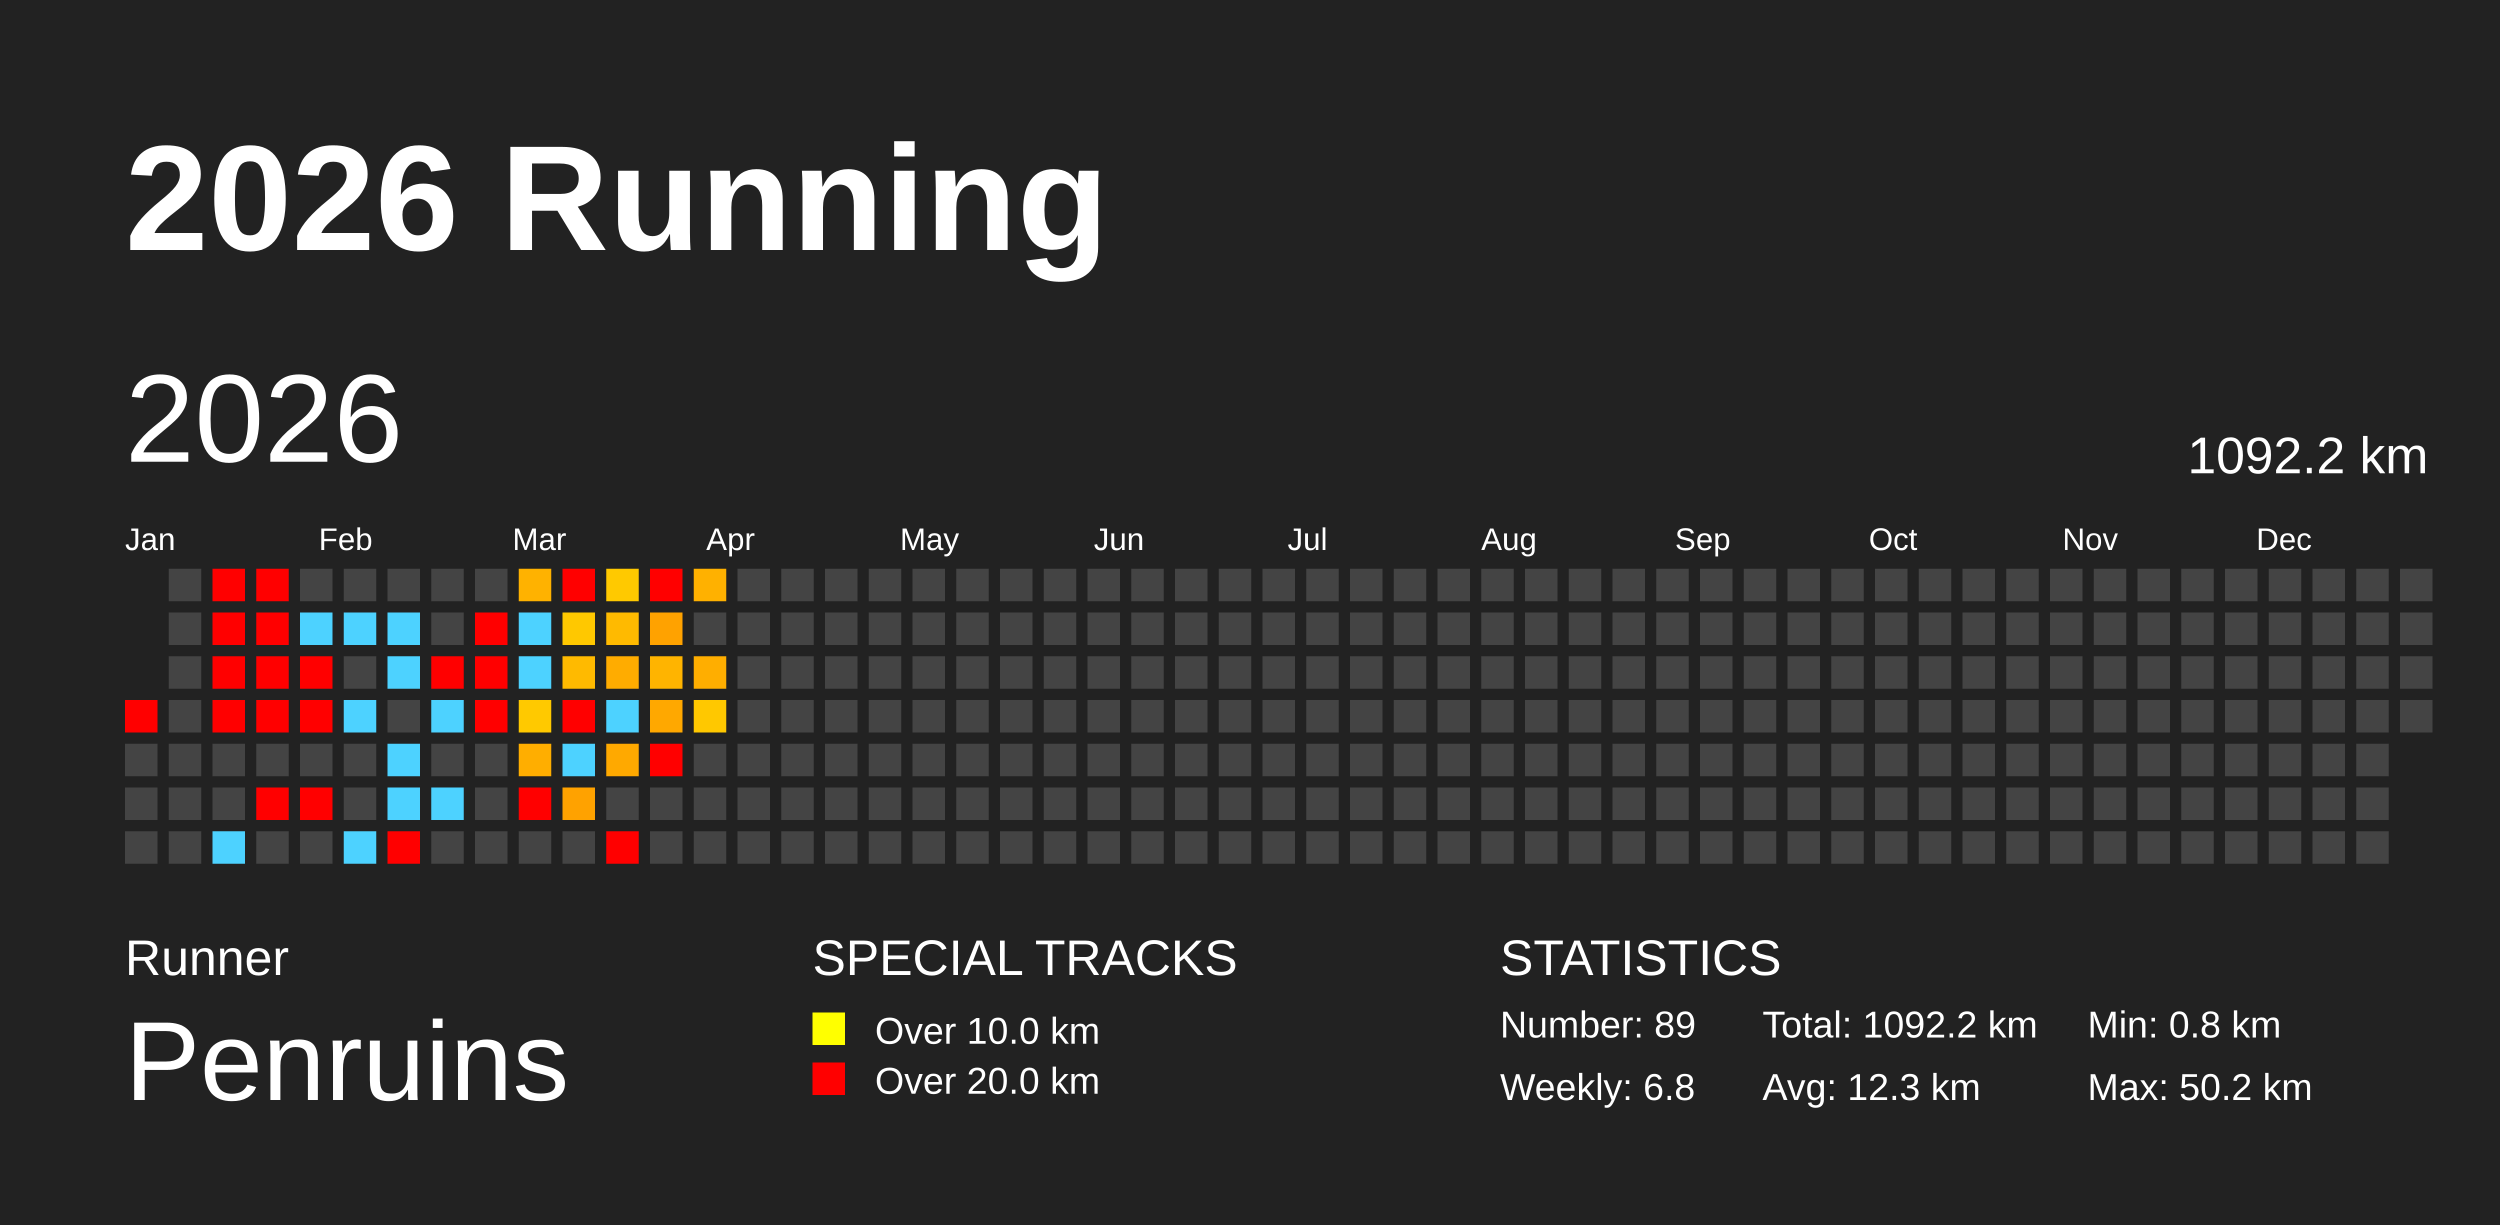
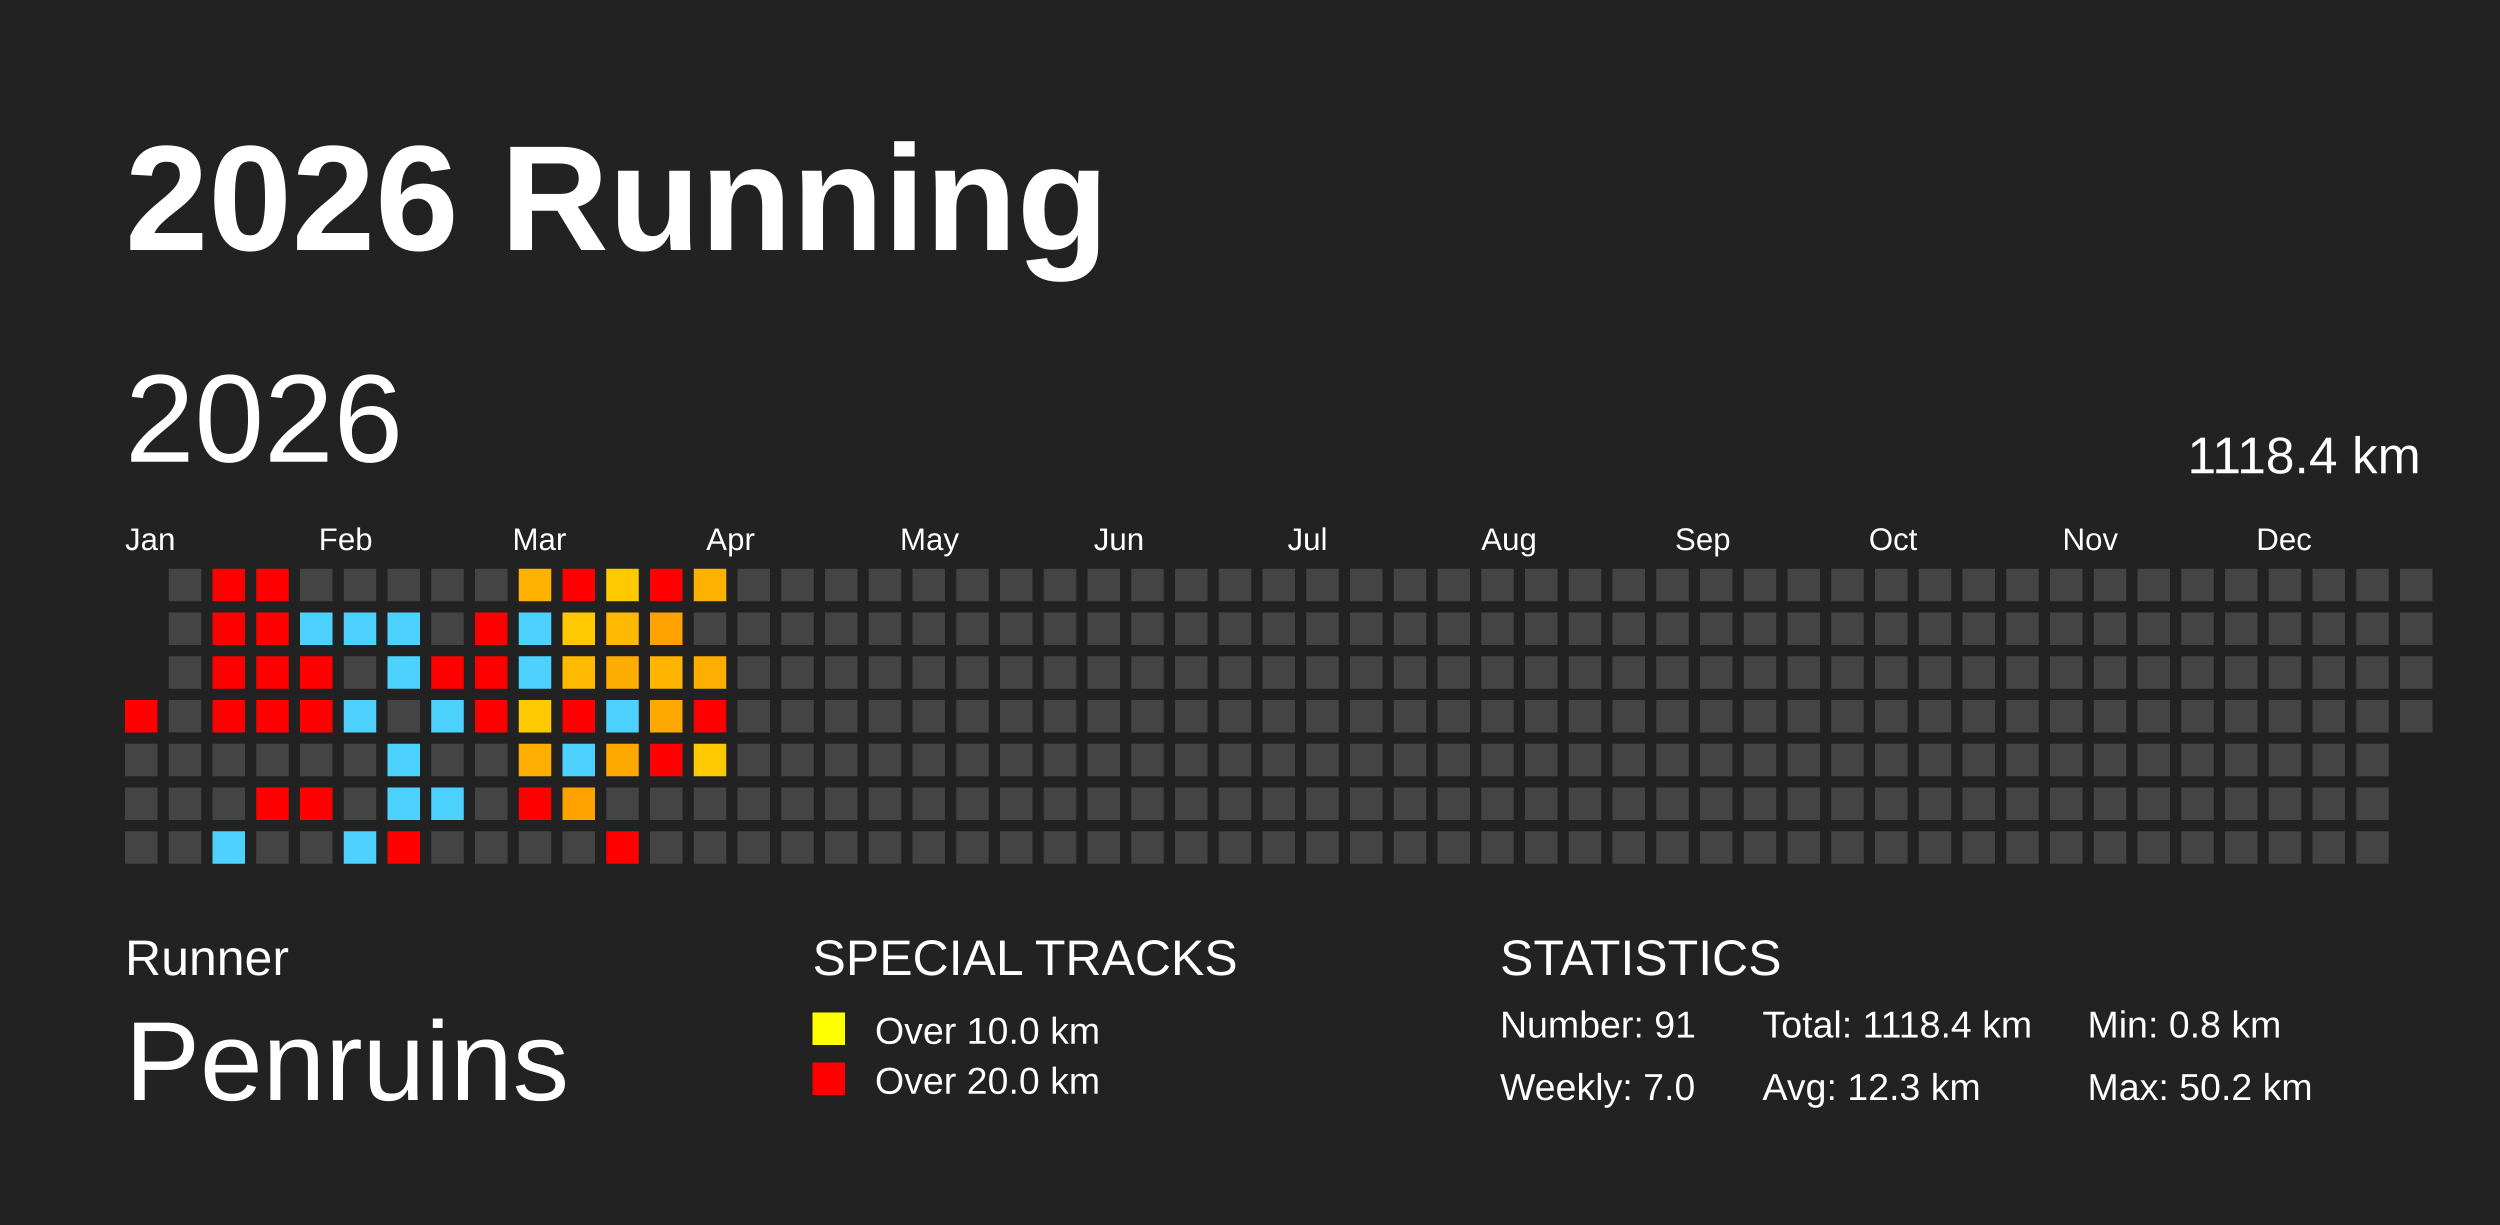
<svg xmlns="http://www.w3.org/2000/svg" baseProfile="full" height="98mm" version="1.1" viewBox="0,0,200,98" width="200mm">
  <defs />
  <rect fill="#222222" height="98" width="200" x="0" y="0" />
  <text fill="#FFFFFF" style="font-size:12px; font-family:Arial; font-weight:bold;" x="10" y="20">2026 Running</text>
  <text fill="#FFFFFF" style="font-size:4px; font-family:Arial" x="10" y="78">Runner</text>
  <text fill="#FFFFFF" style="font-size:9px; font-family:Arial" x="10" y="88">Penruins</text>
  <text fill="#FFFFFF" style="font-size:4px; font-family:Arial" x="65" y="78">SPECIAL TRACKS</text>
  <rect fill="yellow" height="2.6" width="2.6" x="65" y="81" />
  <text fill="#FFFFFF" style="font-size:3px; font-family:Arial" x="70" y="83.5">Over 10.0 km</text>
  <rect fill="red" height="2.6" width="2.6" x="65" y="85" />
  <text fill="#FFFFFF" style="font-size:3px; font-family:Arial" x="70" y="87.5">Over 20.0 km</text>
  <text fill="#FFFFFF" style="font-size:4px; font-family:Arial" x="120" y="78">STATISTICS</text>
-   <text fill="#FFFFFF" style="font-size:3px; font-family:Arial" x="120" y="83">Number: 89</text>
-   <text fill="#FFFFFF" style="font-size:3px; font-family:Arial" x="120" y="88">Weekly: 6.8</text>
-   <text fill="#FFFFFF" style="font-size:3px; font-family:Arial" x="141" y="83">Total: 1092.2 km</text>
+   <text fill="#FFFFFF" style="font-size:3px; font-family:Arial" x="120" y="83">Number: 91</text>
+   <text fill="#FFFFFF" style="font-size:3px; font-family:Arial" x="120" y="88">Weekly: 7.0</text>
+   <text fill="#FFFFFF" style="font-size:3px; font-family:Arial" x="141" y="83">Total: 1118.4 km</text>
  <text fill="#FFFFFF" style="font-size:3px; font-family:Arial" x="141" y="88">Avg: 12.3 km</text>
  <text fill="#FFFFFF" style="font-size:3px; font-family:Arial" x="167" y="83">Min: 0.8 km</text>
  <text fill="#FFFFFF" style="font-size:3px; font-family:Arial" x="167" y="88">Max: 50.2 km</text>
  <text dominant-baseline="hanging" fill="#FFFFFF" style="font-size:10.0px; font-family:Arial;" x="10" y="30">2026</text>
-   <text dominant-baseline="hanging" fill="#FFFFFF" style="font-size:4.125px; font-family:Arial;" x="175" y="35">1092.2 km</text>
+   <text dominant-baseline="hanging" fill="#FFFFFF" style="font-size:4.125px; font-family:Arial;" x="175" y="35">1118.4 km</text>
  <text fill="#FFFFFF" style="font-size:2.5px; font-family:Arial" x="10.0" y="44">Jan</text>
  <text fill="#FFFFFF" style="font-size:2.5px; font-family:Arial" x="25.5" y="44">Feb</text>
  <text fill="#FFFFFF" style="font-size:2.5px; font-family:Arial" x="41.0" y="44">Mar</text>
  <text fill="#FFFFFF" style="font-size:2.5px; font-family:Arial" x="56.5" y="44">Apr</text>
  <text fill="#FFFFFF" style="font-size:2.5px; font-family:Arial" x="72.0" y="44">May</text>
  <text fill="#FFFFFF" style="font-size:2.5px; font-family:Arial" x="87.5" y="44">Jun</text>
  <text fill="#FFFFFF" style="font-size:2.5px; font-family:Arial" x="103.0" y="44">Jul</text>
  <text fill="#FFFFFF" style="font-size:2.5px; font-family:Arial" x="118.5" y="44">Aug</text>
  <text fill="#FFFFFF" style="font-size:2.5px; font-family:Arial" x="134.0" y="44">Sep</text>
  <text fill="#FFFFFF" style="font-size:2.5px; font-family:Arial" x="149.5" y="44">Oct</text>
  <text fill="#FFFFFF" style="font-size:2.5px; font-family:Arial" x="165.0" y="44">Nov</text>
  <text fill="#FFFFFF" style="font-size:2.5px; font-family:Arial" x="180.5" y="44">Dec</text>
  <rect fill="red" height="2.6" width="2.6" x="10.0" y="56.0" />
  <rect fill="#444444" height="2.6" width="2.6" x="10.0" y="59.5" />
  <rect fill="#444444" height="2.6" width="2.6" x="10.0" y="63.0" />
  <rect fill="#444444" height="2.6" width="2.6" x="10.0" y="66.5" />
  <rect fill="#444444" height="2.6" width="2.6" x="13.5" y="45.5" />
  <rect fill="#444444" height="2.6" width="2.6" x="13.5" y="49.0" />
  <rect fill="#444444" height="2.6" width="2.6" x="13.5" y="52.5" />
  <rect fill="#444444" height="2.6" width="2.6" x="13.5" y="56.0" />
  <rect fill="#444444" height="2.6" width="2.6" x="13.5" y="59.5" />
  <rect fill="#444444" height="2.6" width="2.6" x="13.5" y="63.0" />
  <rect fill="#444444" height="2.6" width="2.6" x="13.5" y="66.5" />
  <rect fill="red" height="2.6" width="2.6" x="17.0" y="45.5" />
  <rect fill="red" height="2.6" width="2.6" x="17.0" y="49.0" />
  <rect fill="red" height="2.6" width="2.6" x="17.0" y="52.5" />
  <rect fill="red" height="2.6" width="2.6" x="17.0" y="56.0" />
  <rect fill="#444444" height="2.6" width="2.6" x="17.0" y="59.5" />
  <rect fill="#444444" height="2.6" width="2.6" x="17.0" y="63.0" />
  <rect fill="#4dd2ff" height="2.6" width="2.6" x="17.0" y="66.5" />
  <rect fill="red" height="2.6" width="2.6" x="20.5" y="45.5" />
  <rect fill="red" height="2.6" width="2.6" x="20.5" y="49.0" />
  <rect fill="red" height="2.6" width="2.6" x="20.5" y="52.5" />
  <rect fill="red" height="2.6" width="2.6" x="20.5" y="56.0" />
  <rect fill="#444444" height="2.6" width="2.6" x="20.5" y="59.5" />
  <rect fill="red" height="2.6" width="2.6" x="20.5" y="63.0" />
  <rect fill="#444444" height="2.6" width="2.6" x="20.5" y="66.5" />
  <rect fill="#444444" height="2.6" width="2.6" x="24.0" y="45.5" />
  <rect fill="#4dd2ff" height="2.6" width="2.6" x="24.0" y="49.0" />
  <rect fill="red" height="2.6" width="2.6" x="24.0" y="52.5" />
  <rect fill="red" height="2.6" width="2.6" x="24.0" y="56.0" />
  <rect fill="#444444" height="2.6" width="2.6" x="24.0" y="59.5" />
  <rect fill="red" height="2.6" width="2.6" x="24.0" y="63.0" />
  <rect fill="#444444" height="2.6" width="2.6" x="24.0" y="66.5" />
  <rect fill="#444444" height="2.6" width="2.6" x="27.5" y="45.5" />
  <rect fill="#4dd2ff" height="2.6" width="2.6" x="27.5" y="49.0" />
  <rect fill="#444444" height="2.6" width="2.6" x="27.5" y="52.5" />
  <rect fill="#4dd2ff" height="2.6" width="2.6" x="27.5" y="56.0" />
  <rect fill="#444444" height="2.6" width="2.6" x="27.5" y="59.5" />
  <rect fill="#444444" height="2.6" width="2.6" x="27.5" y="63.0" />
  <rect fill="#4dd2ff" height="2.6" width="2.6" x="27.5" y="66.5" />
  <rect fill="#444444" height="2.6" width="2.6" x="31.0" y="45.5" />
  <rect fill="#4dd2ff" height="2.6" width="2.6" x="31.0" y="49.0" />
  <rect fill="#4dd2ff" height="2.6" width="2.6" x="31.0" y="52.5" />
  <rect fill="#444444" height="2.6" width="2.6" x="31.0" y="56.0" />
  <rect fill="#4dd2ff" height="2.6" width="2.6" x="31.0" y="59.5" />
  <rect fill="#4dd2ff" height="2.6" width="2.6" x="31.0" y="63.0" />
  <rect fill="red" height="2.6" width="2.6" x="31.0" y="66.5" />
  <rect fill="#444444" height="2.6" width="2.6" x="34.5" y="45.5" />
  <rect fill="#444444" height="2.6" width="2.6" x="34.5" y="49.0" />
  <rect fill="red" height="2.6" width="2.6" x="34.5" y="52.5" />
  <rect fill="#4dd2ff" height="2.6" width="2.6" x="34.5" y="56.0" />
  <rect fill="#444444" height="2.6" width="2.6" x="34.5" y="59.5" />
  <rect fill="#4dd2ff" height="2.6" width="2.6" x="34.5" y="63.0" />
  <rect fill="#444444" height="2.6" width="2.6" x="34.5" y="66.5" />
  <rect fill="#444444" height="2.6" width="2.6" x="38.0" y="45.5" />
  <rect fill="red" height="2.6" width="2.6" x="38.0" y="49.0" />
  <rect fill="red" height="2.6" width="2.6" x="38.0" y="52.5" />
  <rect fill="red" height="2.6" width="2.6" x="38.0" y="56.0" />
  <rect fill="#444444" height="2.6" width="2.6" x="38.0" y="59.5" />
  <rect fill="#444444" height="2.6" width="2.6" x="38.0" y="63.0" />
  <rect fill="#444444" height="2.6" width="2.6" x="38.0" y="66.5" />
  <rect fill="#ffb200" height="2.6" width="2.6" x="41.5" y="45.5" />
  <rect fill="#4dd2ff" height="2.6" width="2.6" x="41.5" y="49.0" />
  <rect fill="#4dd2ff" height="2.6" width="2.6" x="41.5" y="52.5" />
  <rect fill="#ffc900" height="2.6" width="2.6" x="41.5" y="56.0" />
  <rect fill="#ffae00" height="2.6" width="2.6" x="41.5" y="59.5" />
  <rect fill="red" height="2.6" width="2.6" x="41.5" y="63.0" />
  <rect fill="#444444" height="2.6" width="2.6" x="41.5" y="66.5" />
  <rect fill="red" height="2.6" width="2.6" x="45.0" y="45.5" />
  <rect fill="#ffc800" height="2.6" width="2.6" x="45.0" y="49.0" />
  <rect fill="#ffba00" height="2.6" width="2.6" x="45.0" y="52.5" />
  <rect fill="red" height="2.6" width="2.6" x="45.0" y="56.0" />
  <rect fill="#4dd2ff" height="2.6" width="2.6" x="45.0" y="59.5" />
  <rect fill="#ffa200" height="2.6" width="2.6" x="45.0" y="63.0" />
  <rect fill="#444444" height="2.6" width="2.6" x="45.0" y="66.5" />
  <rect fill="#ffc900" height="2.6" width="2.6" x="48.5" y="45.5" />
  <rect fill="#ffba00" height="2.6" width="2.6" x="48.5" y="49.0" />
  <rect fill="#ffac00" height="2.6" width="2.6" x="48.5" y="52.5" />
  <rect fill="#4dd2ff" height="2.6" width="2.6" x="48.5" y="56.0" />
  <rect fill="#ffa900" height="2.6" width="2.6" x="48.5" y="59.5" />
  <rect fill="#444444" height="2.6" width="2.6" x="48.5" y="63.0" />
  <rect fill="red" height="2.6" width="2.6" x="48.5" y="66.5" />
  <rect fill="red" height="2.6" width="2.6" x="52.0" y="45.5" />
  <rect fill="#ffa200" height="2.6" width="2.6" x="52.0" y="49.0" />
  <rect fill="#ffb400" height="2.6" width="2.6" x="52.0" y="52.5" />
  <rect fill="#ffa800" height="2.6" width="2.6" x="52.0" y="56.0" />
  <rect fill="red" height="2.6" width="2.6" x="52.0" y="59.5" />
  <rect fill="#444444" height="2.6" width="2.6" x="52.0" y="63.0" />
  <rect fill="#444444" height="2.6" width="2.6" x="52.0" y="66.5" />
  <rect fill="#ffb100" height="2.6" width="2.6" x="55.5" y="45.5" />
  <rect fill="#444444" height="2.6" width="2.6" x="55.5" y="49.0" />
  <rect fill="#ffae00" height="2.6" width="2.6" x="55.5" y="52.5" />
-   <rect fill="#ffc800" height="2.6" width="2.6" x="55.5" y="56.0" />
-   <rect fill="#444444" height="2.6" width="2.6" x="55.5" y="59.5" />
+   <rect fill="red" height="2.6" width="2.6" x="55.5" y="56.0" />
+   <rect fill="#ffc900" height="2.6" width="2.6" x="55.5" y="59.5" />
  <rect fill="#444444" height="2.6" width="2.6" x="55.5" y="63.0" />
  <rect fill="#444444" height="2.6" width="2.6" x="55.5" y="66.5" />
  <rect fill="#444444" height="2.6" width="2.6" x="59.0" y="45.5" />
  <rect fill="#444444" height="2.6" width="2.6" x="59.0" y="49.0" />
  <rect fill="#444444" height="2.6" width="2.6" x="59.0" y="52.5" />
  <rect fill="#444444" height="2.6" width="2.6" x="59.0" y="56.0" />
  <rect fill="#444444" height="2.6" width="2.6" x="59.0" y="59.5" />
  <rect fill="#444444" height="2.6" width="2.6" x="59.0" y="63.0" />
  <rect fill="#444444" height="2.6" width="2.6" x="59.0" y="66.5" />
  <rect fill="#444444" height="2.6" width="2.6" x="62.5" y="45.5" />
  <rect fill="#444444" height="2.6" width="2.6" x="62.5" y="49.0" />
  <rect fill="#444444" height="2.6" width="2.6" x="62.5" y="52.5" />
  <rect fill="#444444" height="2.6" width="2.6" x="62.5" y="56.0" />
  <rect fill="#444444" height="2.6" width="2.6" x="62.5" y="59.5" />
  <rect fill="#444444" height="2.6" width="2.6" x="62.5" y="63.0" />
  <rect fill="#444444" height="2.6" width="2.6" x="62.5" y="66.5" />
  <rect fill="#444444" height="2.6" width="2.6" x="66.0" y="45.5" />
  <rect fill="#444444" height="2.6" width="2.6" x="66.0" y="49.0" />
  <rect fill="#444444" height="2.6" width="2.6" x="66.0" y="52.5" />
  <rect fill="#444444" height="2.6" width="2.6" x="66.0" y="56.0" />
  <rect fill="#444444" height="2.6" width="2.6" x="66.0" y="59.5" />
  <rect fill="#444444" height="2.6" width="2.6" x="66.0" y="63.0" />
  <rect fill="#444444" height="2.6" width="2.6" x="66.0" y="66.5" />
  <rect fill="#444444" height="2.6" width="2.6" x="69.5" y="45.5" />
  <rect fill="#444444" height="2.6" width="2.6" x="69.5" y="49.0" />
  <rect fill="#444444" height="2.6" width="2.6" x="69.5" y="52.5" />
  <rect fill="#444444" height="2.6" width="2.6" x="69.5" y="56.0" />
  <rect fill="#444444" height="2.6" width="2.6" x="69.5" y="59.5" />
  <rect fill="#444444" height="2.6" width="2.6" x="69.5" y="63.0" />
  <rect fill="#444444" height="2.6" width="2.6" x="69.5" y="66.5" />
  <rect fill="#444444" height="2.6" width="2.6" x="73.0" y="45.5" />
  <rect fill="#444444" height="2.6" width="2.6" x="73.0" y="49.0" />
  <rect fill="#444444" height="2.6" width="2.6" x="73.0" y="52.5" />
  <rect fill="#444444" height="2.6" width="2.6" x="73.0" y="56.0" />
  <rect fill="#444444" height="2.6" width="2.6" x="73.0" y="59.5" />
  <rect fill="#444444" height="2.6" width="2.6" x="73.0" y="63.0" />
  <rect fill="#444444" height="2.6" width="2.6" x="73.0" y="66.5" />
  <rect fill="#444444" height="2.6" width="2.6" x="76.5" y="45.5" />
  <rect fill="#444444" height="2.6" width="2.6" x="76.5" y="49.0" />
  <rect fill="#444444" height="2.6" width="2.6" x="76.5" y="52.5" />
  <rect fill="#444444" height="2.6" width="2.6" x="76.5" y="56.0" />
  <rect fill="#444444" height="2.6" width="2.6" x="76.5" y="59.5" />
  <rect fill="#444444" height="2.6" width="2.6" x="76.5" y="63.0" />
  <rect fill="#444444" height="2.6" width="2.6" x="76.5" y="66.5" />
  <rect fill="#444444" height="2.6" width="2.6" x="80.0" y="45.5" />
  <rect fill="#444444" height="2.6" width="2.6" x="80.0" y="49.0" />
  <rect fill="#444444" height="2.6" width="2.6" x="80.0" y="52.5" />
  <rect fill="#444444" height="2.6" width="2.6" x="80.0" y="56.0" />
  <rect fill="#444444" height="2.6" width="2.6" x="80.0" y="59.5" />
  <rect fill="#444444" height="2.6" width="2.6" x="80.0" y="63.0" />
  <rect fill="#444444" height="2.6" width="2.6" x="80.0" y="66.5" />
  <rect fill="#444444" height="2.6" width="2.6" x="83.5" y="45.5" />
  <rect fill="#444444" height="2.6" width="2.6" x="83.5" y="49.0" />
  <rect fill="#444444" height="2.6" width="2.6" x="83.5" y="52.5" />
  <rect fill="#444444" height="2.6" width="2.6" x="83.5" y="56.0" />
  <rect fill="#444444" height="2.6" width="2.6" x="83.5" y="59.5" />
  <rect fill="#444444" height="2.6" width="2.6" x="83.5" y="63.0" />
  <rect fill="#444444" height="2.6" width="2.6" x="83.5" y="66.5" />
  <rect fill="#444444" height="2.6" width="2.6" x="87.0" y="45.5" />
  <rect fill="#444444" height="2.6" width="2.6" x="87.0" y="49.0" />
  <rect fill="#444444" height="2.6" width="2.6" x="87.0" y="52.5" />
  <rect fill="#444444" height="2.6" width="2.6" x="87.0" y="56.0" />
  <rect fill="#444444" height="2.6" width="2.6" x="87.0" y="59.5" />
  <rect fill="#444444" height="2.6" width="2.6" x="87.0" y="63.0" />
  <rect fill="#444444" height="2.6" width="2.6" x="87.0" y="66.5" />
  <rect fill="#444444" height="2.6" width="2.6" x="90.5" y="45.5" />
  <rect fill="#444444" height="2.6" width="2.6" x="90.5" y="49.0" />
  <rect fill="#444444" height="2.6" width="2.6" x="90.5" y="52.5" />
  <rect fill="#444444" height="2.6" width="2.6" x="90.5" y="56.0" />
  <rect fill="#444444" height="2.6" width="2.6" x="90.5" y="59.5" />
  <rect fill="#444444" height="2.6" width="2.6" x="90.5" y="63.0" />
  <rect fill="#444444" height="2.6" width="2.6" x="90.5" y="66.5" />
  <rect fill="#444444" height="2.6" width="2.6" x="94.0" y="45.5" />
  <rect fill="#444444" height="2.6" width="2.6" x="94.0" y="49.0" />
  <rect fill="#444444" height="2.6" width="2.6" x="94.0" y="52.5" />
  <rect fill="#444444" height="2.6" width="2.6" x="94.0" y="56.0" />
  <rect fill="#444444" height="2.6" width="2.6" x="94.0" y="59.5" />
  <rect fill="#444444" height="2.6" width="2.6" x="94.0" y="63.0" />
  <rect fill="#444444" height="2.6" width="2.6" x="94.0" y="66.5" />
  <rect fill="#444444" height="2.6" width="2.6" x="97.5" y="45.5" />
  <rect fill="#444444" height="2.6" width="2.6" x="97.5" y="49.0" />
  <rect fill="#444444" height="2.6" width="2.6" x="97.5" y="52.5" />
  <rect fill="#444444" height="2.6" width="2.6" x="97.5" y="56.0" />
  <rect fill="#444444" height="2.6" width="2.6" x="97.5" y="59.5" />
  <rect fill="#444444" height="2.6" width="2.6" x="97.5" y="63.0" />
  <rect fill="#444444" height="2.6" width="2.6" x="97.5" y="66.5" />
  <rect fill="#444444" height="2.6" width="2.6" x="101.0" y="45.5" />
  <rect fill="#444444" height="2.6" width="2.6" x="101.0" y="49.0" />
  <rect fill="#444444" height="2.6" width="2.6" x="101.0" y="52.5" />
  <rect fill="#444444" height="2.6" width="2.6" x="101.0" y="56.0" />
  <rect fill="#444444" height="2.6" width="2.6" x="101.0" y="59.5" />
  <rect fill="#444444" height="2.6" width="2.6" x="101.0" y="63.0" />
  <rect fill="#444444" height="2.6" width="2.6" x="101.0" y="66.5" />
  <rect fill="#444444" height="2.6" width="2.6" x="104.5" y="45.5" />
  <rect fill="#444444" height="2.6" width="2.6" x="104.5" y="49.0" />
  <rect fill="#444444" height="2.6" width="2.6" x="104.5" y="52.5" />
  <rect fill="#444444" height="2.6" width="2.6" x="104.5" y="56.0" />
  <rect fill="#444444" height="2.6" width="2.6" x="104.5" y="59.5" />
  <rect fill="#444444" height="2.6" width="2.6" x="104.5" y="63.0" />
  <rect fill="#444444" height="2.6" width="2.6" x="104.5" y="66.5" />
  <rect fill="#444444" height="2.6" width="2.6" x="108.0" y="45.5" />
  <rect fill="#444444" height="2.6" width="2.6" x="108.0" y="49.0" />
  <rect fill="#444444" height="2.6" width="2.6" x="108.0" y="52.5" />
  <rect fill="#444444" height="2.6" width="2.6" x="108.0" y="56.0" />
  <rect fill="#444444" height="2.6" width="2.6" x="108.0" y="59.5" />
  <rect fill="#444444" height="2.6" width="2.6" x="108.0" y="63.0" />
  <rect fill="#444444" height="2.6" width="2.6" x="108.0" y="66.5" />
  <rect fill="#444444" height="2.6" width="2.6" x="111.5" y="45.5" />
  <rect fill="#444444" height="2.6" width="2.6" x="111.5" y="49.0" />
  <rect fill="#444444" height="2.6" width="2.6" x="111.5" y="52.5" />
  <rect fill="#444444" height="2.6" width="2.6" x="111.5" y="56.0" />
  <rect fill="#444444" height="2.6" width="2.6" x="111.5" y="59.5" />
  <rect fill="#444444" height="2.6" width="2.6" x="111.5" y="63.0" />
  <rect fill="#444444" height="2.6" width="2.6" x="111.5" y="66.5" />
  <rect fill="#444444" height="2.6" width="2.6" x="115.0" y="45.5" />
  <rect fill="#444444" height="2.6" width="2.6" x="115.0" y="49.0" />
  <rect fill="#444444" height="2.6" width="2.6" x="115.0" y="52.5" />
  <rect fill="#444444" height="2.6" width="2.6" x="115.0" y="56.0" />
  <rect fill="#444444" height="2.6" width="2.6" x="115.0" y="59.5" />
  <rect fill="#444444" height="2.6" width="2.6" x="115.0" y="63.0" />
  <rect fill="#444444" height="2.6" width="2.6" x="115.0" y="66.5" />
  <rect fill="#444444" height="2.6" width="2.6" x="118.5" y="45.5" />
  <rect fill="#444444" height="2.6" width="2.6" x="118.5" y="49.0" />
  <rect fill="#444444" height="2.6" width="2.6" x="118.5" y="52.5" />
  <rect fill="#444444" height="2.6" width="2.6" x="118.5" y="56.0" />
  <rect fill="#444444" height="2.6" width="2.6" x="118.5" y="59.5" />
  <rect fill="#444444" height="2.6" width="2.6" x="118.5" y="63.0" />
  <rect fill="#444444" height="2.6" width="2.6" x="118.5" y="66.5" />
  <rect fill="#444444" height="2.6" width="2.6" x="122.0" y="45.5" />
  <rect fill="#444444" height="2.6" width="2.6" x="122.0" y="49.0" />
  <rect fill="#444444" height="2.6" width="2.6" x="122.0" y="52.5" />
  <rect fill="#444444" height="2.6" width="2.6" x="122.0" y="56.0" />
  <rect fill="#444444" height="2.6" width="2.6" x="122.0" y="59.5" />
  <rect fill="#444444" height="2.6" width="2.6" x="122.0" y="63.0" />
  <rect fill="#444444" height="2.6" width="2.6" x="122.0" y="66.5" />
  <rect fill="#444444" height="2.6" width="2.6" x="125.5" y="45.5" />
  <rect fill="#444444" height="2.6" width="2.6" x="125.5" y="49.0" />
  <rect fill="#444444" height="2.6" width="2.6" x="125.5" y="52.5" />
  <rect fill="#444444" height="2.6" width="2.6" x="125.5" y="56.0" />
  <rect fill="#444444" height="2.6" width="2.6" x="125.5" y="59.5" />
  <rect fill="#444444" height="2.6" width="2.6" x="125.5" y="63.0" />
  <rect fill="#444444" height="2.6" width="2.6" x="125.5" y="66.5" />
  <rect fill="#444444" height="2.6" width="2.6" x="129.0" y="45.5" />
  <rect fill="#444444" height="2.6" width="2.6" x="129.0" y="49.0" />
  <rect fill="#444444" height="2.6" width="2.6" x="129.0" y="52.5" />
  <rect fill="#444444" height="2.6" width="2.6" x="129.0" y="56.0" />
  <rect fill="#444444" height="2.6" width="2.6" x="129.0" y="59.5" />
  <rect fill="#444444" height="2.6" width="2.6" x="129.0" y="63.0" />
  <rect fill="#444444" height="2.6" width="2.6" x="129.0" y="66.5" />
  <rect fill="#444444" height="2.6" width="2.6" x="132.5" y="45.5" />
  <rect fill="#444444" height="2.6" width="2.6" x="132.5" y="49.0" />
  <rect fill="#444444" height="2.6" width="2.6" x="132.5" y="52.5" />
  <rect fill="#444444" height="2.6" width="2.6" x="132.5" y="56.0" />
  <rect fill="#444444" height="2.6" width="2.6" x="132.5" y="59.5" />
  <rect fill="#444444" height="2.6" width="2.6" x="132.5" y="63.0" />
  <rect fill="#444444" height="2.6" width="2.6" x="132.5" y="66.5" />
  <rect fill="#444444" height="2.6" width="2.6" x="136.0" y="45.5" />
  <rect fill="#444444" height="2.6" width="2.6" x="136.0" y="49.0" />
  <rect fill="#444444" height="2.6" width="2.6" x="136.0" y="52.5" />
  <rect fill="#444444" height="2.6" width="2.6" x="136.0" y="56.0" />
  <rect fill="#444444" height="2.6" width="2.6" x="136.0" y="59.5" />
  <rect fill="#444444" height="2.6" width="2.6" x="136.0" y="63.0" />
  <rect fill="#444444" height="2.6" width="2.6" x="136.0" y="66.5" />
  <rect fill="#444444" height="2.6" width="2.6" x="139.5" y="45.5" />
  <rect fill="#444444" height="2.6" width="2.6" x="139.5" y="49.0" />
  <rect fill="#444444" height="2.6" width="2.6" x="139.5" y="52.5" />
  <rect fill="#444444" height="2.6" width="2.6" x="139.5" y="56.0" />
  <rect fill="#444444" height="2.6" width="2.6" x="139.5" y="59.5" />
  <rect fill="#444444" height="2.6" width="2.6" x="139.5" y="63.0" />
  <rect fill="#444444" height="2.6" width="2.6" x="139.5" y="66.5" />
  <rect fill="#444444" height="2.6" width="2.6" x="143.0" y="45.5" />
  <rect fill="#444444" height="2.6" width="2.6" x="143.0" y="49.0" />
  <rect fill="#444444" height="2.6" width="2.6" x="143.0" y="52.5" />
  <rect fill="#444444" height="2.6" width="2.6" x="143.0" y="56.0" />
  <rect fill="#444444" height="2.6" width="2.6" x="143.0" y="59.5" />
  <rect fill="#444444" height="2.6" width="2.6" x="143.0" y="63.0" />
  <rect fill="#444444" height="2.6" width="2.6" x="143.0" y="66.5" />
  <rect fill="#444444" height="2.6" width="2.6" x="146.5" y="45.5" />
  <rect fill="#444444" height="2.6" width="2.6" x="146.5" y="49.0" />
  <rect fill="#444444" height="2.6" width="2.6" x="146.5" y="52.5" />
  <rect fill="#444444" height="2.6" width="2.6" x="146.5" y="56.0" />
  <rect fill="#444444" height="2.6" width="2.6" x="146.5" y="59.5" />
  <rect fill="#444444" height="2.6" width="2.6" x="146.5" y="63.0" />
  <rect fill="#444444" height="2.6" width="2.6" x="146.5" y="66.5" />
  <rect fill="#444444" height="2.6" width="2.6" x="150.0" y="45.5" />
  <rect fill="#444444" height="2.6" width="2.6" x="150.0" y="49.0" />
  <rect fill="#444444" height="2.6" width="2.6" x="150.0" y="52.5" />
  <rect fill="#444444" height="2.6" width="2.6" x="150.0" y="56.0" />
  <rect fill="#444444" height="2.6" width="2.6" x="150.0" y="59.5" />
  <rect fill="#444444" height="2.6" width="2.6" x="150.0" y="63.0" />
  <rect fill="#444444" height="2.6" width="2.6" x="150.0" y="66.5" />
  <rect fill="#444444" height="2.6" width="2.6" x="153.5" y="45.5" />
  <rect fill="#444444" height="2.6" width="2.6" x="153.5" y="49.0" />
  <rect fill="#444444" height="2.6" width="2.6" x="153.5" y="52.5" />
  <rect fill="#444444" height="2.6" width="2.6" x="153.5" y="56.0" />
  <rect fill="#444444" height="2.6" width="2.6" x="153.5" y="59.5" />
  <rect fill="#444444" height="2.6" width="2.6" x="153.5" y="63.0" />
  <rect fill="#444444" height="2.6" width="2.6" x="153.5" y="66.5" />
  <rect fill="#444444" height="2.6" width="2.6" x="157.0" y="45.5" />
  <rect fill="#444444" height="2.6" width="2.6" x="157.0" y="49.0" />
  <rect fill="#444444" height="2.6" width="2.6" x="157.0" y="52.5" />
  <rect fill="#444444" height="2.6" width="2.6" x="157.0" y="56.0" />
  <rect fill="#444444" height="2.6" width="2.6" x="157.0" y="59.5" />
  <rect fill="#444444" height="2.6" width="2.6" x="157.0" y="63.0" />
  <rect fill="#444444" height="2.6" width="2.6" x="157.0" y="66.5" />
  <rect fill="#444444" height="2.6" width="2.6" x="160.5" y="45.5" />
  <rect fill="#444444" height="2.6" width="2.6" x="160.5" y="49.0" />
  <rect fill="#444444" height="2.6" width="2.6" x="160.5" y="52.5" />
  <rect fill="#444444" height="2.6" width="2.6" x="160.5" y="56.0" />
  <rect fill="#444444" height="2.6" width="2.6" x="160.5" y="59.5" />
  <rect fill="#444444" height="2.6" width="2.6" x="160.5" y="63.0" />
  <rect fill="#444444" height="2.6" width="2.6" x="160.5" y="66.5" />
  <rect fill="#444444" height="2.6" width="2.6" x="164.0" y="45.5" />
  <rect fill="#444444" height="2.6" width="2.6" x="164.0" y="49.0" />
  <rect fill="#444444" height="2.6" width="2.6" x="164.0" y="52.5" />
  <rect fill="#444444" height="2.6" width="2.6" x="164.0" y="56.0" />
  <rect fill="#444444" height="2.6" width="2.6" x="164.0" y="59.5" />
  <rect fill="#444444" height="2.6" width="2.6" x="164.0" y="63.0" />
  <rect fill="#444444" height="2.6" width="2.6" x="164.0" y="66.5" />
  <rect fill="#444444" height="2.6" width="2.6" x="167.5" y="45.5" />
  <rect fill="#444444" height="2.6" width="2.6" x="167.5" y="49.0" />
  <rect fill="#444444" height="2.6" width="2.6" x="167.5" y="52.5" />
  <rect fill="#444444" height="2.6" width="2.6" x="167.5" y="56.0" />
  <rect fill="#444444" height="2.6" width="2.6" x="167.5" y="59.5" />
  <rect fill="#444444" height="2.6" width="2.6" x="167.5" y="63.0" />
  <rect fill="#444444" height="2.6" width="2.6" x="167.5" y="66.5" />
  <rect fill="#444444" height="2.6" width="2.6" x="171.0" y="45.5" />
  <rect fill="#444444" height="2.6" width="2.6" x="171.0" y="49.0" />
  <rect fill="#444444" height="2.6" width="2.6" x="171.0" y="52.5" />
  <rect fill="#444444" height="2.6" width="2.6" x="171.0" y="56.0" />
  <rect fill="#444444" height="2.6" width="2.6" x="171.0" y="59.5" />
  <rect fill="#444444" height="2.6" width="2.6" x="171.0" y="63.0" />
  <rect fill="#444444" height="2.6" width="2.6" x="171.0" y="66.5" />
  <rect fill="#444444" height="2.6" width="2.6" x="174.5" y="45.5" />
  <rect fill="#444444" height="2.6" width="2.6" x="174.5" y="49.0" />
  <rect fill="#444444" height="2.6" width="2.6" x="174.5" y="52.5" />
  <rect fill="#444444" height="2.6" width="2.6" x="174.5" y="56.0" />
  <rect fill="#444444" height="2.6" width="2.6" x="174.5" y="59.5" />
  <rect fill="#444444" height="2.6" width="2.6" x="174.5" y="63.0" />
  <rect fill="#444444" height="2.6" width="2.6" x="174.5" y="66.5" />
  <rect fill="#444444" height="2.6" width="2.6" x="178.0" y="45.5" />
  <rect fill="#444444" height="2.6" width="2.6" x="178.0" y="49.0" />
  <rect fill="#444444" height="2.6" width="2.6" x="178.0" y="52.5" />
  <rect fill="#444444" height="2.6" width="2.6" x="178.0" y="56.0" />
  <rect fill="#444444" height="2.6" width="2.6" x="178.0" y="59.5" />
  <rect fill="#444444" height="2.6" width="2.6" x="178.0" y="63.0" />
  <rect fill="#444444" height="2.6" width="2.6" x="178.0" y="66.5" />
  <rect fill="#444444" height="2.6" width="2.6" x="181.5" y="45.5" />
  <rect fill="#444444" height="2.6" width="2.6" x="181.5" y="49.0" />
  <rect fill="#444444" height="2.6" width="2.6" x="181.5" y="52.5" />
  <rect fill="#444444" height="2.6" width="2.6" x="181.5" y="56.0" />
  <rect fill="#444444" height="2.6" width="2.6" x="181.5" y="59.5" />
  <rect fill="#444444" height="2.6" width="2.6" x="181.5" y="63.0" />
  <rect fill="#444444" height="2.6" width="2.6" x="181.5" y="66.5" />
  <rect fill="#444444" height="2.6" width="2.6" x="185.0" y="45.5" />
  <rect fill="#444444" height="2.6" width="2.6" x="185.0" y="49.0" />
  <rect fill="#444444" height="2.6" width="2.6" x="185.0" y="52.5" />
  <rect fill="#444444" height="2.6" width="2.6" x="185.0" y="56.0" />
  <rect fill="#444444" height="2.6" width="2.6" x="185.0" y="59.5" />
  <rect fill="#444444" height="2.6" width="2.6" x="185.0" y="63.0" />
  <rect fill="#444444" height="2.6" width="2.6" x="185.0" y="66.5" />
  <rect fill="#444444" height="2.6" width="2.6" x="188.5" y="45.5" />
  <rect fill="#444444" height="2.6" width="2.6" x="188.5" y="49.0" />
  <rect fill="#444444" height="2.6" width="2.6" x="188.5" y="52.5" />
  <rect fill="#444444" height="2.6" width="2.6" x="188.5" y="56.0" />
  <rect fill="#444444" height="2.6" width="2.6" x="188.5" y="59.5" />
  <rect fill="#444444" height="2.6" width="2.6" x="188.5" y="63.0" />
  <rect fill="#444444" height="2.6" width="2.6" x="188.5" y="66.5" />
  <rect fill="#444444" height="2.6" width="2.6" x="192.0" y="45.5" />
  <rect fill="#444444" height="2.6" width="2.6" x="192.0" y="49.0" />
  <rect fill="#444444" height="2.6" width="2.6" x="192.0" y="52.5" />
  <rect fill="#444444" height="2.6" width="2.6" x="192.0" y="56.0" />
</svg>
